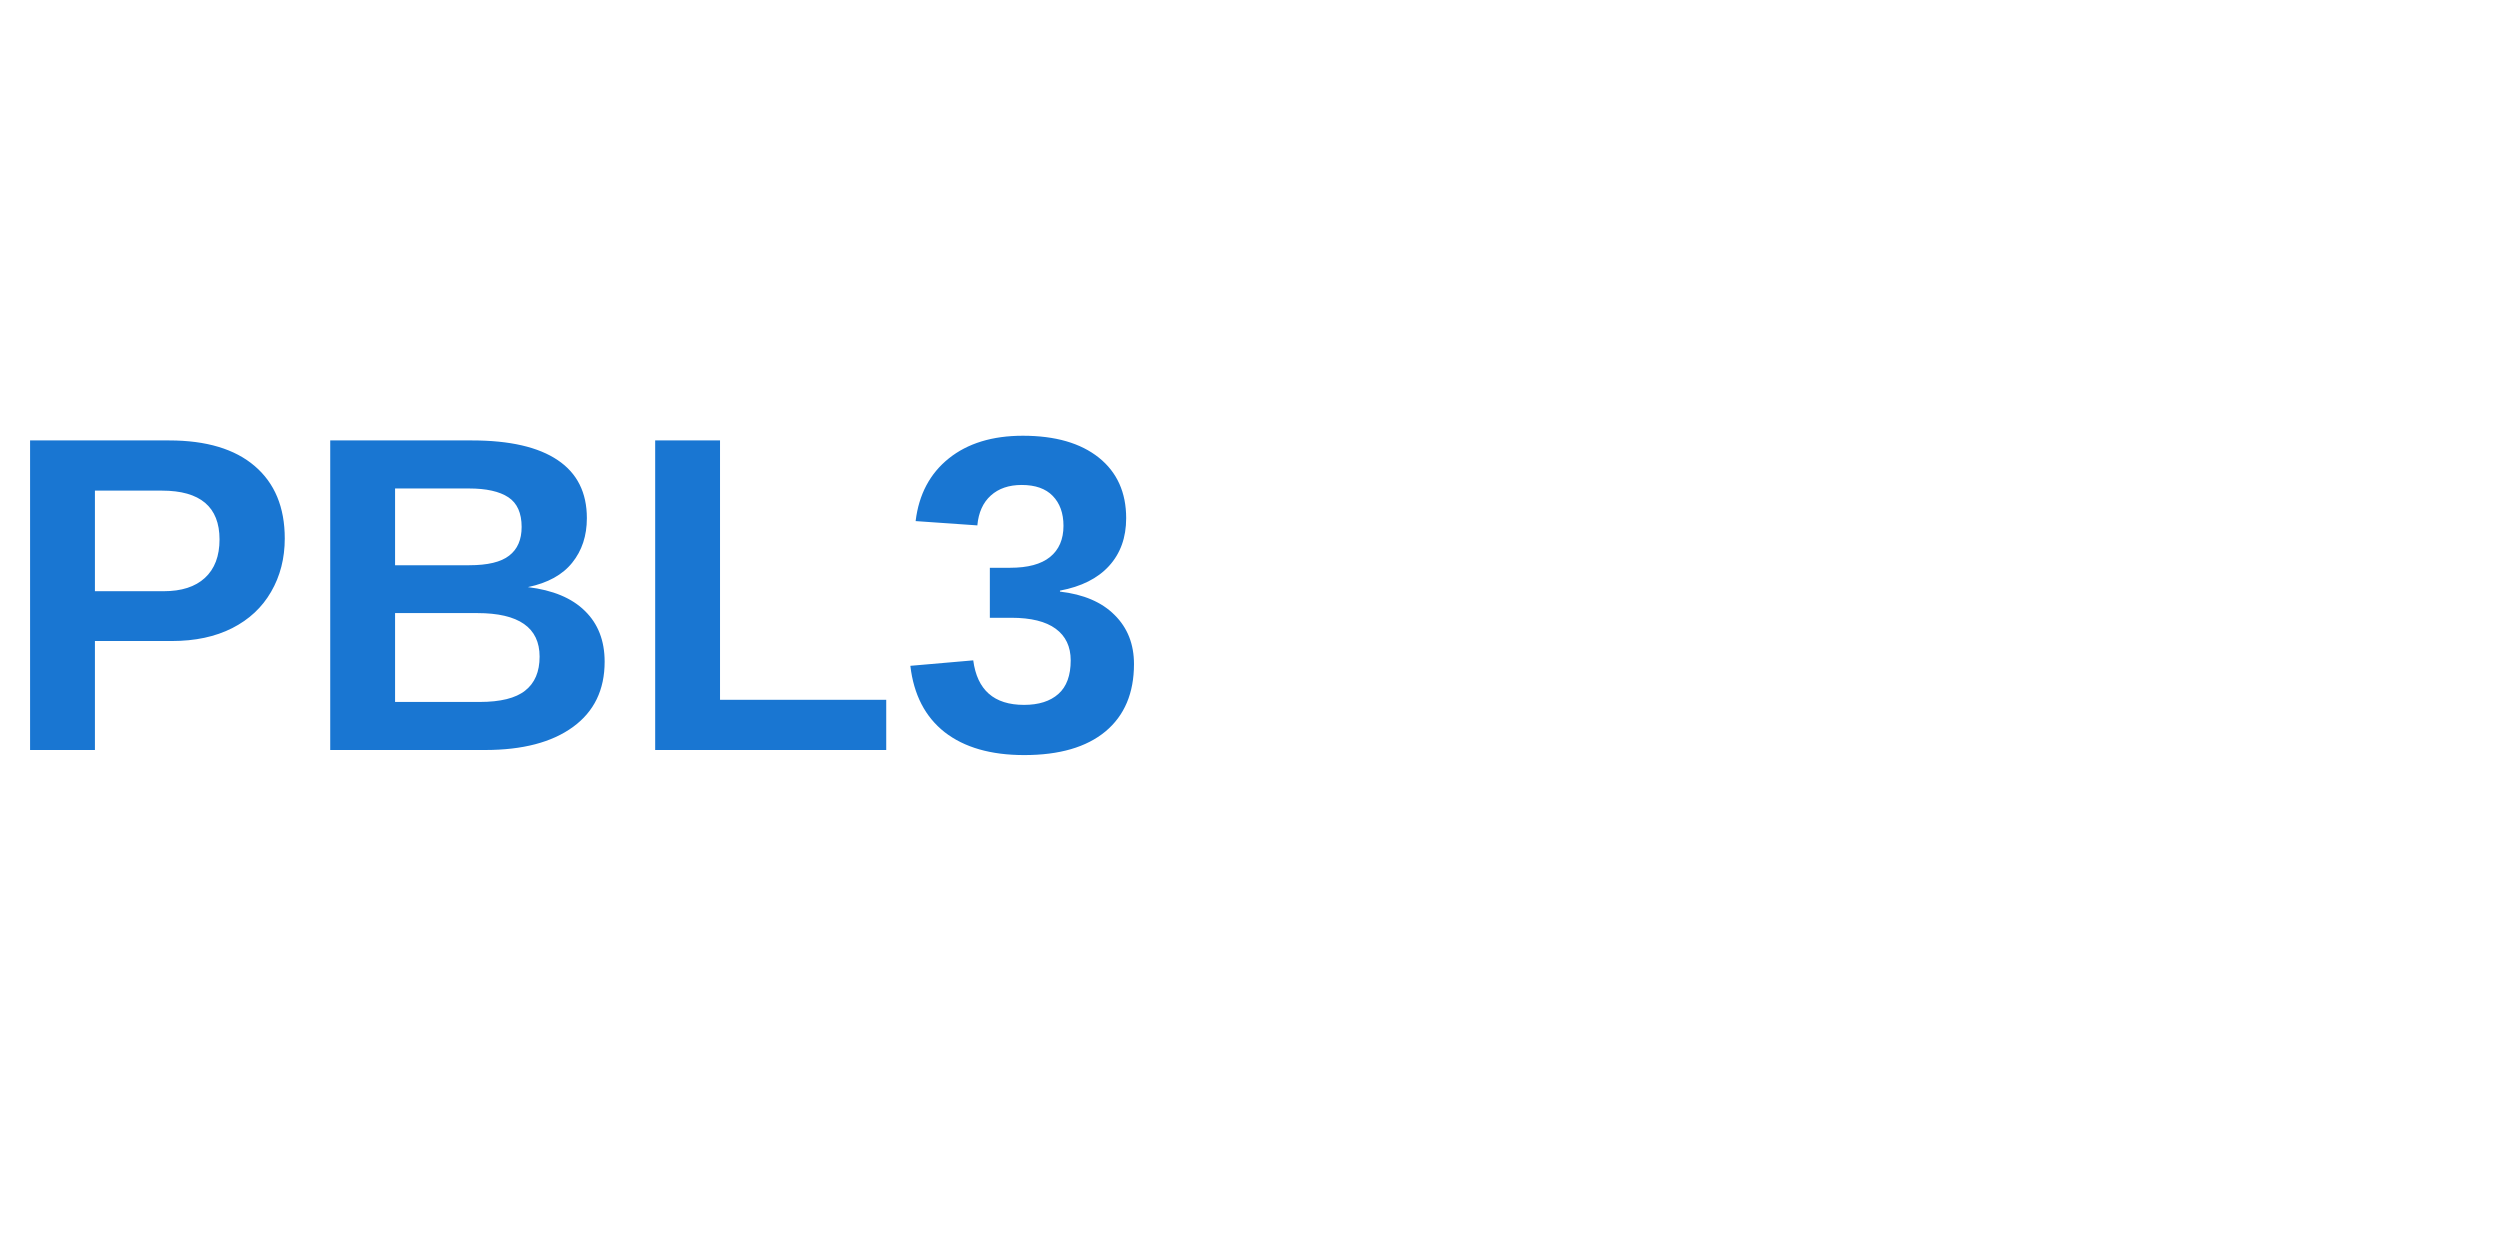
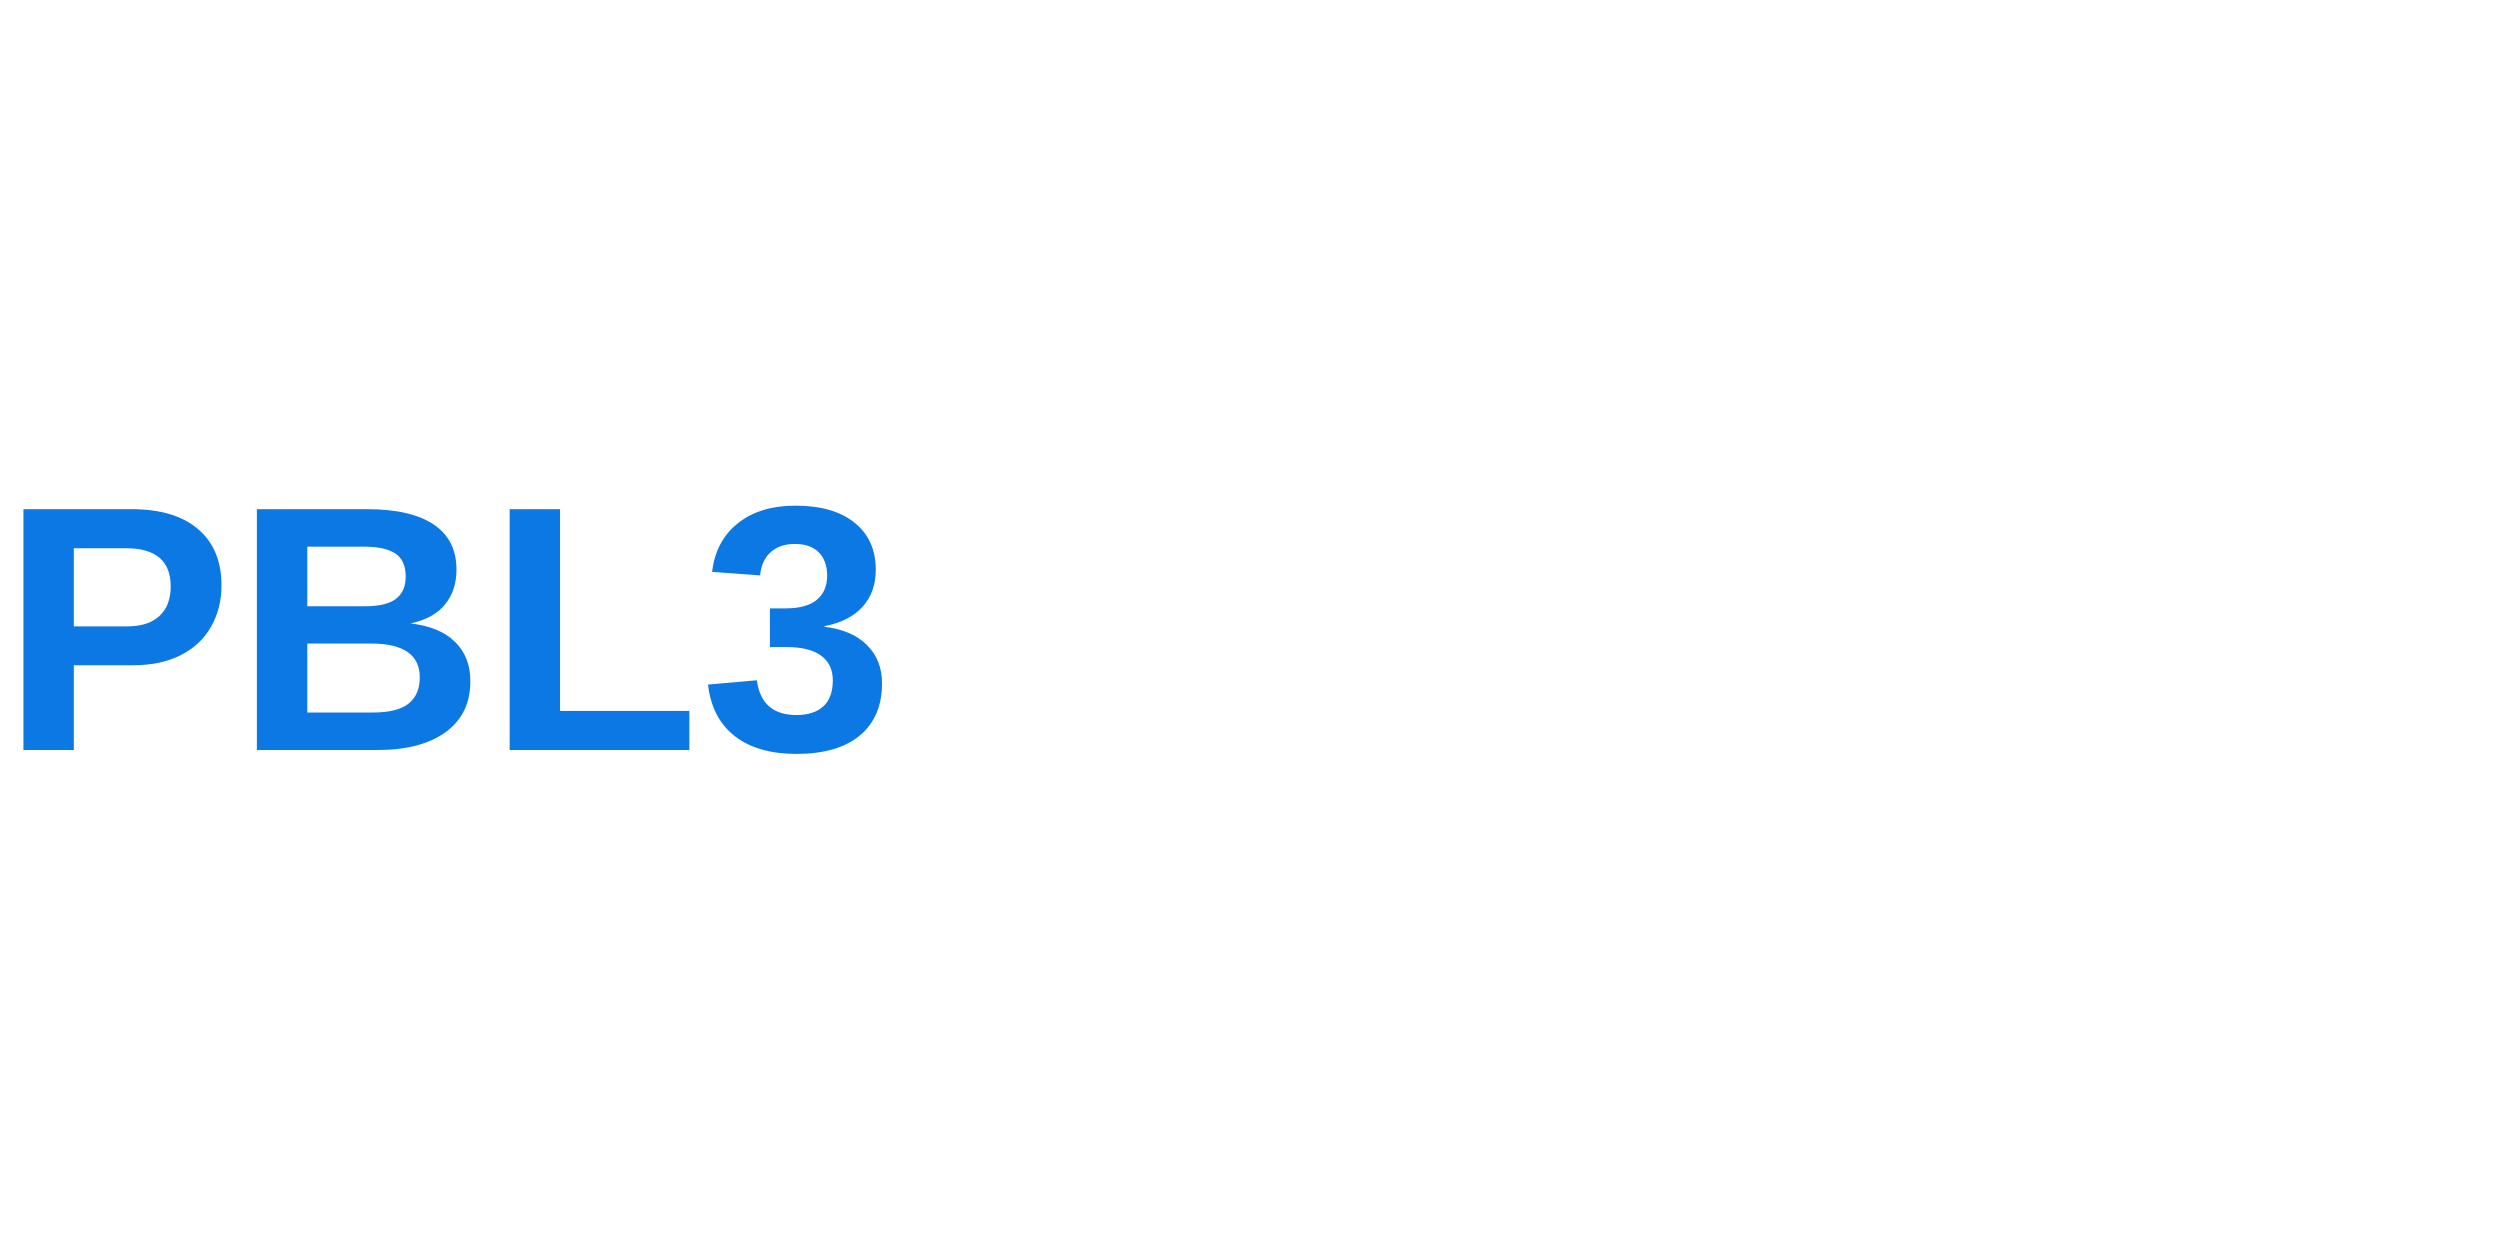
<svg xmlns="http://www.w3.org/2000/svg" viewBox="0 0 200 100">
-   <text x="0" y="60" font-family="Arial, sans-serif" font-size="36" font-weight="700" fill="#1976D2">PBL3</text>
+   <text x="0" y="60" font-family="Arial, sans-serif" font-size="28" font-weight="700" fill="#0B78E3">PBL3</text>
</svg>
